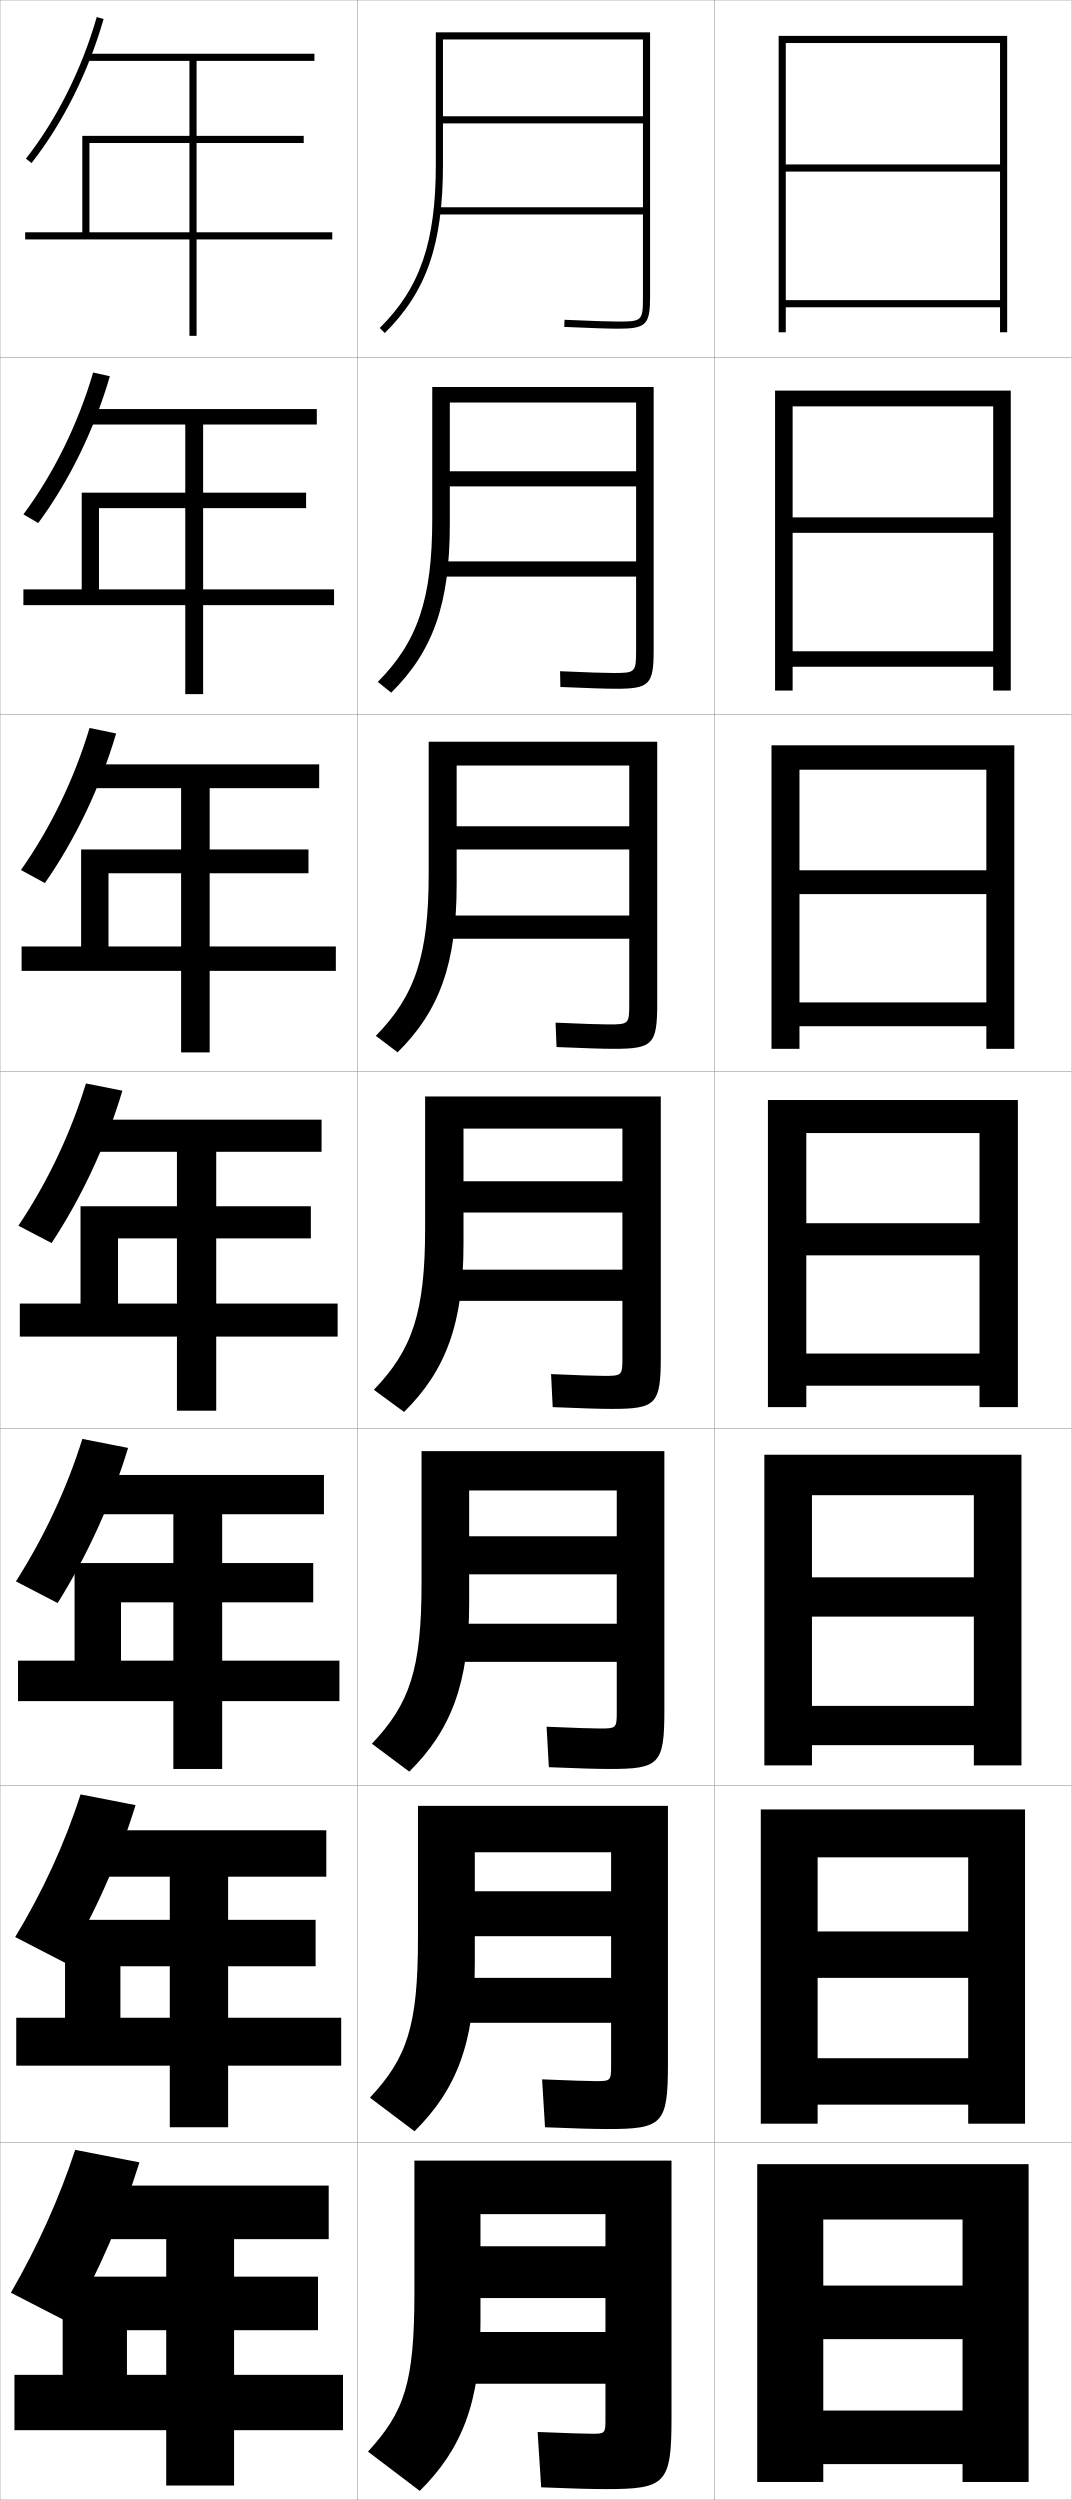
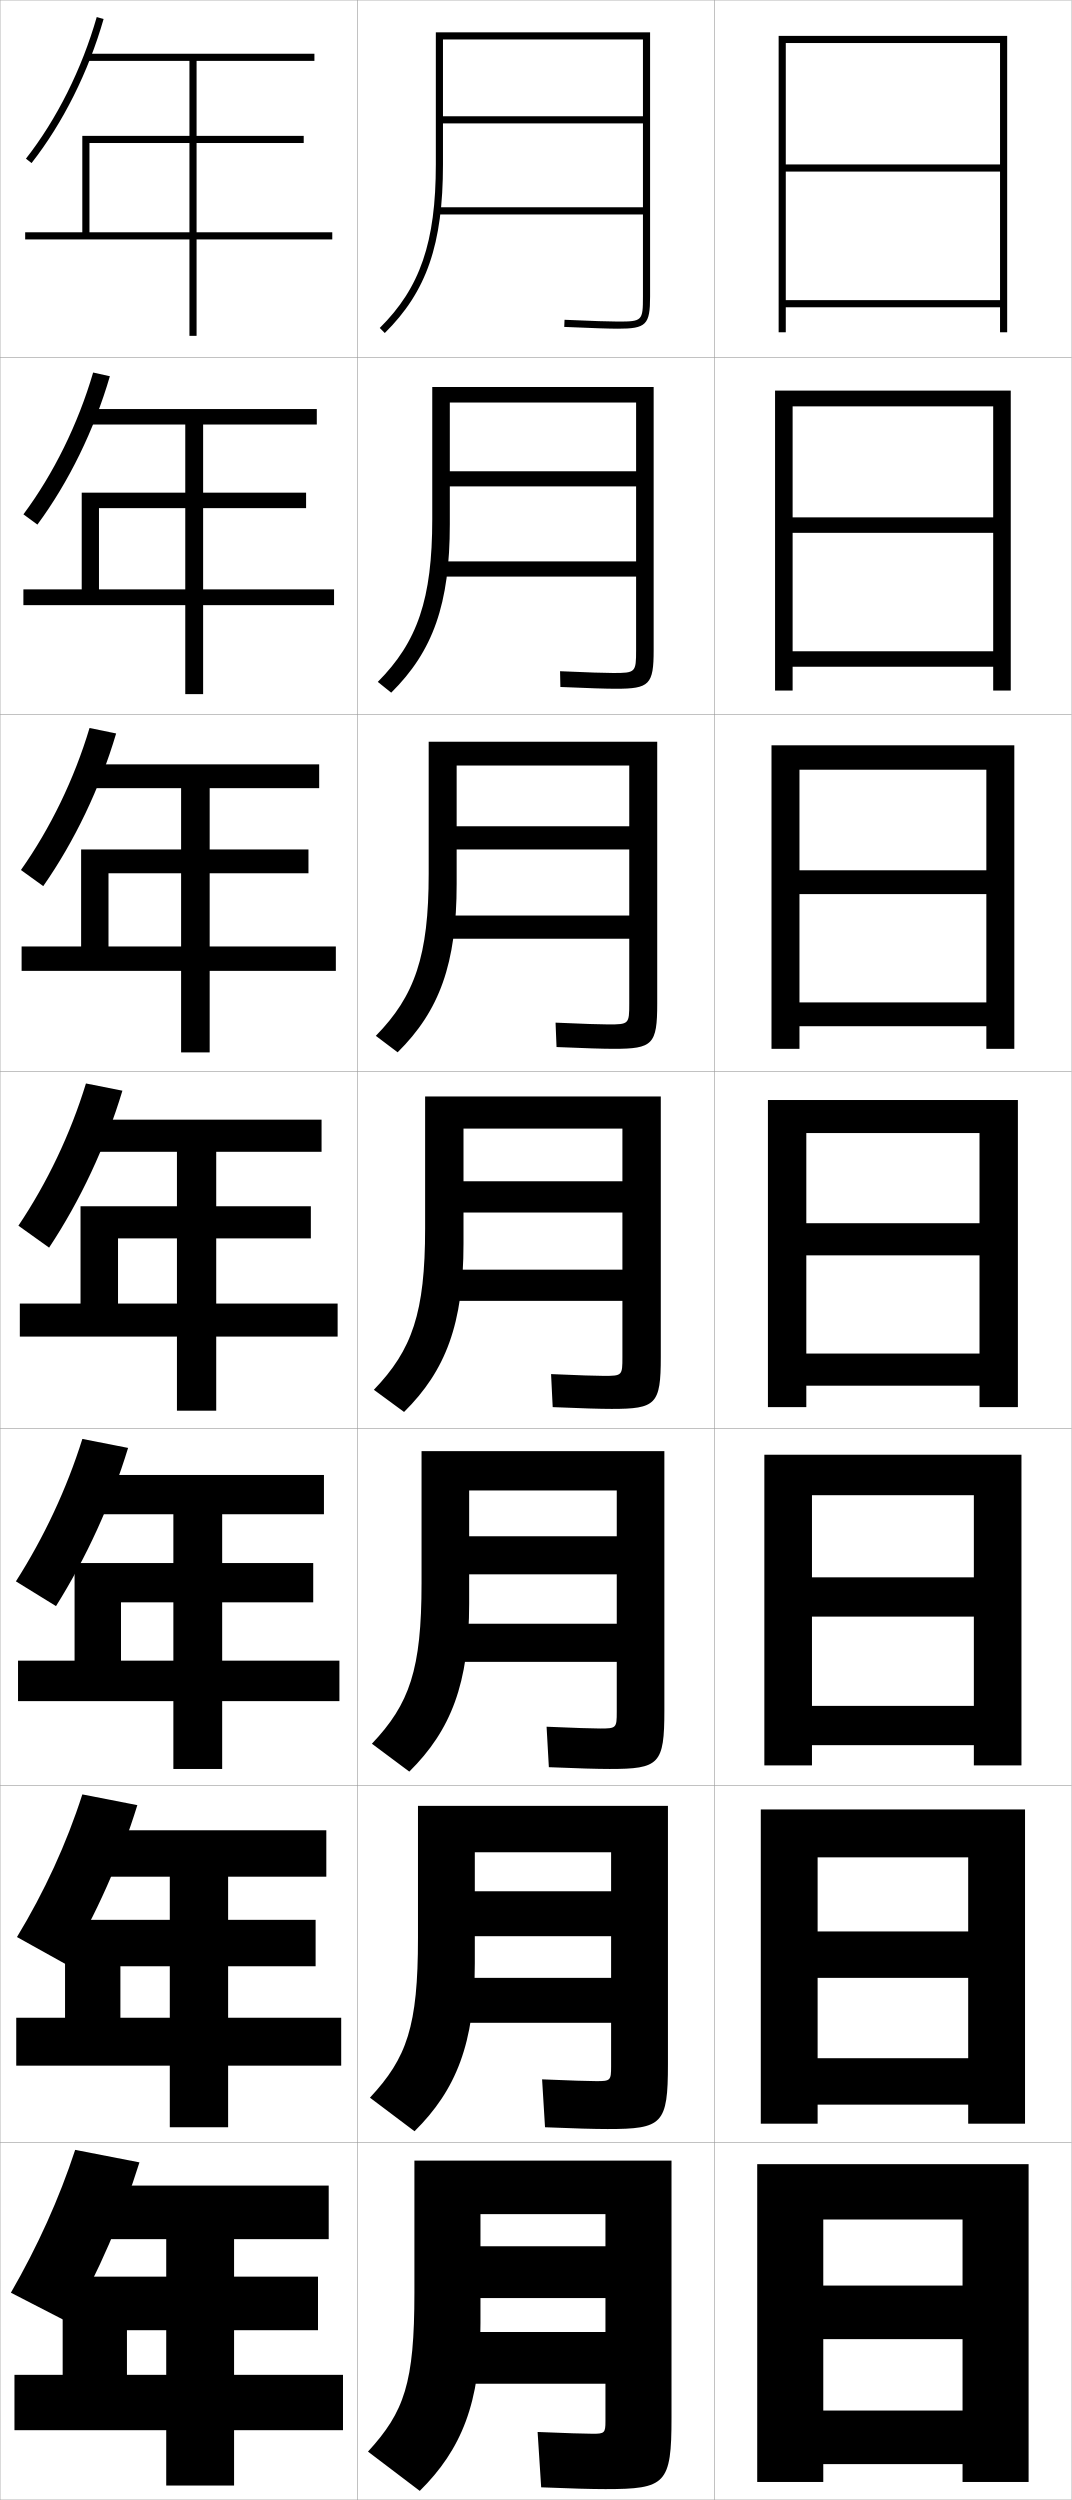
<svg xmlns="http://www.w3.org/2000/svg" width="300.1" height="700.1" viewBox="0 0 300.1 700.1" overflow="visible" enable-background="new 0 0 300.1 700.1" xml:space="preserve">
  <g id="glyphs">
    <g>
      <rect x="0.05" y="0.05" fill="none" stroke="#999999" stroke-width="0.1" width="100" height="100" />
      <rect x="100.05" y="0.05" fill="none" stroke="#999999" stroke-width="0.1" width="100" height="100" />
      <rect x="0.05" y="100.05" fill="none" stroke="#999999" stroke-width="0.1" width="100" height="100" />
      <rect x="100.05" y="100.05" fill="none" stroke="#999999" stroke-width="0.1" width="100" height="100" />
      <rect x="0.05" y="200.05" fill="none" stroke="#999999" stroke-width="0.1" width="100" height="100" />
      <rect x="100.05" y="200.05" fill="none" stroke="#999999" stroke-width="0.1" width="100" height="100" />
      <rect x="0.05" y="300.05" fill="none" stroke="#999999" stroke-width="0.1" width="100" height="100" />
      <rect x="100.05" y="300.05" fill="none" stroke="#999999" stroke-width="0.1" width="100" height="100" />
      <rect x="0.05" y="400.05" fill="none" stroke="#999999" stroke-width="0.1" width="100" height="100" />
      <rect x="100.05" y="400.05" fill="none" stroke="#999999" stroke-width="0.1" width="100" height="100" />
      <rect x="0.05" y="500.05" fill="none" stroke="#999999" stroke-width="0.1" width="100" height="100" />
      <rect x="100.05" y="500.05" fill="none" stroke="#999999" stroke-width="0.1" width="100" height="100" />
      <rect x="0.05" y="600.05" fill="none" stroke="#999999" stroke-width="0.1" width="100" height="100" />
      <rect x="100.05" y="600.05" fill="none" stroke="#999999" stroke-width="0.1" width="100" height="100" />
      <rect x="200.05" y="0.05" fill="none" stroke="#999999" stroke-width="0.1" width="100" height="100" />
      <rect x="200.05" y="100.05" fill="none" stroke="#999999" stroke-width="0.1" width="100" height="100" />
      <rect x="200.05" y="200.05" fill="none" stroke="#999999" stroke-width="0.1" width="100" height="100" />
      <rect x="200.05" y="300.05" fill="none" stroke="#999999" stroke-width="0.1" width="100" height="100" />
      <rect x="200.05" y="400.05" fill="none" stroke="#999999" stroke-width="0.1" width="100" height="100" />
      <rect x="200.05" y="500.05" fill="none" stroke="#999999" stroke-width="0.1" width="100" height="100" />
      <rect x="200.05" y="600.05" fill="none" stroke="#999999" stroke-width="0.1" width="100" height="100" />
    </g>
    <g>
      <polygon points="280.05,46.05 220.05,46.05 220.05,48.05 280.05,48.05       280.05,84.05 220.05,84.05 220.05,86.05 280.05,86.05 280.05,93.05       282.05,93.05 282.05,10.05 218.05,10.05 218.05,93.05 220.05,93.05       220.05,12.05 280.05,12.05 " />
      <polygon points="217.049,109.383 217.049,193.383 221.966,193.383 221.966,113.799       278.133,113.799 278.133,144.883 221.966,144.883 221.966,149.216 278.133,149.216       278.133,182.383 221.966,182.383 221.966,186.716 278.133,186.716 278.133,193.383       283.05,193.383 283.05,109.383 " />
      <polygon points="216.05,208.716 216.05,293.716 223.883,293.716 223.883,215.55       276.217,215.55 276.217,243.716 223.883,243.716 223.883,250.383 276.217,250.383       276.217,280.716 223.883,280.716 223.883,287.383 276.217,287.383 276.217,293.716       284.05,293.716 284.05,208.716 " />
      <polygon points="225.8,317.3 274.3,317.3 274.3,342.55 225.8,342.55       225.8,351.55 274.3,351.55 274.3,379.05 225.8,379.05 225.8,388.05       274.3,388.05 274.3,394.05 285.05,394.05 285.05,308.05 215.05,308.05       215.05,394.05 225.8,394.05 " />
      <polygon points="214.049,407.383 214.049,494.383 227.383,494.383 227.383,418.716       272.716,418.716 272.716,441.717 227.383,441.717 227.383,452.717 272.716,452.717       272.716,477.716 227.383,477.716 227.383,488.716 272.716,488.716 272.716,494.383       286.05,494.383 286.05,407.383 " />
      <polygon points="213.05,506.717 213.05,594.717 228.966,594.717 228.966,520.133       271.133,520.133 271.133,540.883 228.966,540.883 228.966,553.883 271.133,553.883       271.133,576.383 228.966,576.383 228.966,589.383 271.133,589.383 271.133,594.717       287.05,594.717 287.05,506.717 " />
      <polygon points="269.55,640.05 230.55,640.05 230.55,655.05 269.55,655.05       269.55,675.05 230.55,675.05 230.55,690.05 269.55,690.05 269.55,695.05       288.05,695.05 288.05,606.05 212.05,606.05 212.05,695.05 230.55,695.05       230.55,621.55 269.55,621.55 " />
    </g>
    <g>
      <path d="M117.55,697.55c11.688-11.565,17-24.716,17-47v-30.5h35v9h-35v14.5h35v9.5h-41v14.5h41v10.5      c0,3.268-0.275,3.5-3.5,3.5c-2.02,0-7.623-0.168-15.5-0.5l1,15.5c8.219,0.337,14.136,0.5,18,0.5      c16.911,0,18.5-1.419,18.5-20v-72h-72v37c0,25.327-2.797,33.357-13,44.5L117.55,697.55z" />
      <path d="M116.083,596.835c11.695-11.572,16.883-24.736,16.883-47.035v-31.083h38.167      v10.916h-38.167v12.583h38.167v11.667h-43.583v12.583h43.583v12.25      c0,3.905-0.202,4.084-4.083,4.084c-2.096,0-7.344-0.165-15.243-0.5l0.819,13.417      c8.189,0.339,13.87,0.499,17.507,0.499c15.41,0,16.917-1.364,16.917-18.166      v-72.333h-70v36.999c0,24.734-3.064,33.566-13.45,44.715L116.083,596.835z" />
      <path d="M114.618,496.12c11.702-11.578,16.766-24.758,16.766-47.07v-31.667h41.333      v12.834h-41.333v10.666h41.333v13.834h-46.167v10.666h46.167v14      c0,4.543-0.128,4.667-4.667,4.667c-2.17,0-7.064-0.161-14.986-0.5l0.638,11.333      c8.159,0.342,13.604,0.5,17.014,0.5c13.91,0,15.333-1.31,15.333-16.333v-72.667h-68      v37c0,24.142-3.332,33.774-13.901,44.93L114.618,496.12z" />
      <path d="M119.05,307.05v37c0,23.548-3.6,33.982-14.352,45.145l8.453,6.211      c11.708-11.585,16.648-24.778,16.648-47.105v-32.25h44.5v14.75h-44.5v8.75h44.5v16h-48.75v8.75h48.75      v15.75c0,5.18-0.055,5.25-5.25,5.25c-2.246,0-6.785-0.158-14.729-0.5l0.457,9.25      c8.129,0.344,13.338,0.5,16.521,0.5c12.408,0,13.75-1.256,13.75-14.5v-73H119.05z" />
      <path d="M120.049,207.716v37c0,22.955-3.867,34.19-14.802,45.359l6.104,4.614      c11.714-11.591,16.531-24.799,16.531-47.141v-33.167h48.333v17h-48.333v6.5h48.333v18.5      h-51.667v6.5h51.667v18.167c0,5.721-0.103,5.833-5.833,5.833      c-2.322,0-6.839-0.155-14.805-0.5l0.275,6.833      c8.1,0.346,13.072,0.5,16.029,0.5c10.908,0,12.167-1.202,12.167-12.667      v-73.334H120.049z" />
      <path d="M121.05,108.383v37c0,22.362-4.135,34.399-15.252,45.574l3.755,3.018      c11.721-11.598,16.414-24.82,16.414-47.176v-34.083h52.167v19.25h-52.167v4.25      h52.167v21h-54.583v4.25h54.583v20.583c0,6.263-0.149,6.417-6.417,6.417      c-2.398,0-6.894-0.152-14.88-0.5l0.094,4.415      c8.069,0.349,12.806,0.501,15.537,0.501c9.407,0,10.583-1.147,10.583-10.833      v-73.667H121.05z" />
      <path d="M180.05,83.05c0,6.804-0.196,7-7,7c-2.474,0-6.947-0.149-14.956-0.499      l-0.088,1.998c8.04,0.351,12.54,0.501,15.044,0.501c7.906,0,9-1.093,9-9v-74h-60v37      c0,21.769-4.402,34.607-15.703,45.789l1.406,1.422      c11.728-11.604,16.297-24.841,16.297-47.211v-35h56v21.5h-56v2h56v23.5h-57.5v2h57.5V83.05z" />
    </g>
    <polygon points="35.55,665.05 35.55,652.55 89.05,652.55 89.05,637.55      17.55,637.55 17.55,665.05 4.05,665.05 4.05,680.55 46.55,680.55      46.55,696.05 65.55,696.05 65.55,680.55 96.05,680.55 96.05,665.05      65.55,665.05 65.55,627.05 92.05,627.05 92.05,612.05 24.05,612.05      24.05,627.05 46.55,627.05 46.55,665.05 " />
    <polygon points="4.55,565.05 4.55,578.466 47.549,578.466 47.549,595.716      63.883,595.716 63.883,578.466 95.549,578.466 95.549,565.05 63.883,565.05      63.883,525.55 91.383,525.55 91.383,512.55 24.049,512.55 24.049,525.55      47.549,525.55 47.549,565.05 33.716,565.05 33.716,550.633 88.383,550.633      88.383,537.633 18.216,537.633 18.216,565.05 " />
    <polygon points="5.05,465.05 5.05,476.383 48.55,476.383 48.55,495.383      62.217,495.383 62.217,476.383 95.05,476.383 95.05,465.05 62.217,465.05      62.217,424.05 90.716,424.05 90.716,413.05 24.05,413.05 24.05,424.05      48.55,424.05 48.55,465.05 33.883,465.05 33.883,448.717 87.716,448.717      87.716,437.717 20.883,437.717 20.883,465.05 " />
    <g>
      <polygon points="25.05,65.05 25.05,40.05 85.05,40.05 85.05,38.05       23.05,38.05 23.05,65.05 7.05,65.05 7.05,67.05 53.05,67.05       53.05,94.05 55.05,94.05 55.05,67.05 93.05,67.05 93.05,65.05       55.05,65.05 55.05,17.05 88.05,17.05 88.05,15.05 24.05,15.05       24.05,17.05 53.05,17.05 53.05,65.05 " />
      <polygon points="6.55,165.05 6.55,169.466 51.883,169.466 51.883,194.383       56.883,194.383 56.883,169.466 93.549,169.466 93.549,165.05 56.883,165.05       56.883,118.883 88.716,118.883 88.716,114.549 24.049,114.549 24.049,118.883       51.883,118.883 51.883,165.05 27.716,165.05 27.716,142.299 85.716,142.299       85.716,137.966 22.883,137.966 22.883,165.05 " />
      <polygon points="6.05,265.05 6.05,271.883 50.716,271.883 50.716,294.716       58.717,294.716 58.717,271.883 94.05,271.883 94.05,265.05 58.717,265.05       58.717,220.717 89.383,220.717 89.383,214.05 24.05,214.05 24.05,220.717       50.716,220.717 50.716,265.05 30.383,265.05 30.383,244.55 86.383,244.55       86.383,237.883 22.716,237.883 22.716,265.05 " />
      <polygon points="90.05,313.55 24.05,313.55 24.05,322.55 49.55,322.55       49.55,365.05 33.05,365.05 33.05,346.8 87.05,346.8 87.05,337.8       22.55,337.8 22.55,365.05 5.55,365.05 5.55,374.3 49.55,374.3       49.55,395.05 60.55,395.05 60.55,374.3 94.55,374.3 94.55,365.05       60.55,365.05 60.55,322.55 90.05,322.55 " />
    </g>
-     <path d="M39.05,605.55c-4.787,15.329-11.382,30.56-19.5,45l-16.5-8.5     c7.485-13.003,13.502-26.277,18-40L39.05,605.55z" />
-     <path d="M22.556,502.504l15.404,3.008c-4.694,15.242-11.384,30.322-19.612,44.224     l-14.096-7.289C11.927,529.776,18.114,516.367,22.556,502.504z" />
-     <path d="M23.063,402.958l12.807,2.517c-4.601,15.155-11.386,30.085-19.725,43.447     L4.454,442.844C12.319,430.506,18.677,416.961,23.063,402.958z" />
    <g>
      <path d="M7.263,44.433l1.574,1.234C17.616,34.458,24.781,20.131,29.011,5.324      l-1.922-0.549C22.928,19.339,15.887,33.424,7.263,44.433z" />
-       <path d="M26.082,104.321l4.685,1.041c-4.322,14.894-11.393,29.372-20.062,41.119      l-4.146-2.445C14.995,132.694,21.864,118.744,26.082,104.321z" />
-       <path d="M25.076,203.867l7.448,1.533c-4.415,14.981-11.391,29.609-19.949,41.896      l-6.716-3.656C14.103,231.965,20.802,218.15,25.076,203.867z" />
-       <path d="M24.069,303.413l10.211,2.024c-4.508,15.068-11.389,29.847-19.837,42.671      L5.156,343.241C13.211,331.235,19.739,317.556,24.069,303.413z" />
+       <path d="M26.082,104.321l4.685,1.041c-4.375,15.044-11.526,29.67-20.293,41.546      l-3.914-2.872C14.995,132.694,21.864,118.744,26.082,104.321z" />
+       <path d="M25.076,203.867l7.448,1.533c-4.521,15.283-11.656,30.207-20.412,42.749      l-6.253-4.51C14.103,231.965,20.802,218.15,25.076,203.867z" />
+       <path d="M24.069,303.413l10.211,2.024c-4.666,15.521-11.787,30.743-20.531,43.952      L5.156,343.241C13.211,331.235,19.739,317.556,24.069,303.413z" />
    </g>
+     <path d="M39.05,605.55c-4.787,15.329-11.382,30.56-19.5,45l-16.5-8.5     c7.485-13.003,13.502-26.277,18-40L39.05,605.55z" />
+     <path d="M23.056,502.504l15.404,3.008c-4.747,15.394-11.517,30.621-19.844,44.651     l-13.864-7.716C12.427,529.776,18.614,516.367,23.056,502.504z" />
+     <path d="M23.063,402.959l12.807,2.516c-4.707,15.457-11.652,30.683-20.188,44.302     l-11.229-6.932C12.319,430.506,18.677,416.962,23.063,402.959z" />
  </g>
</svg>
